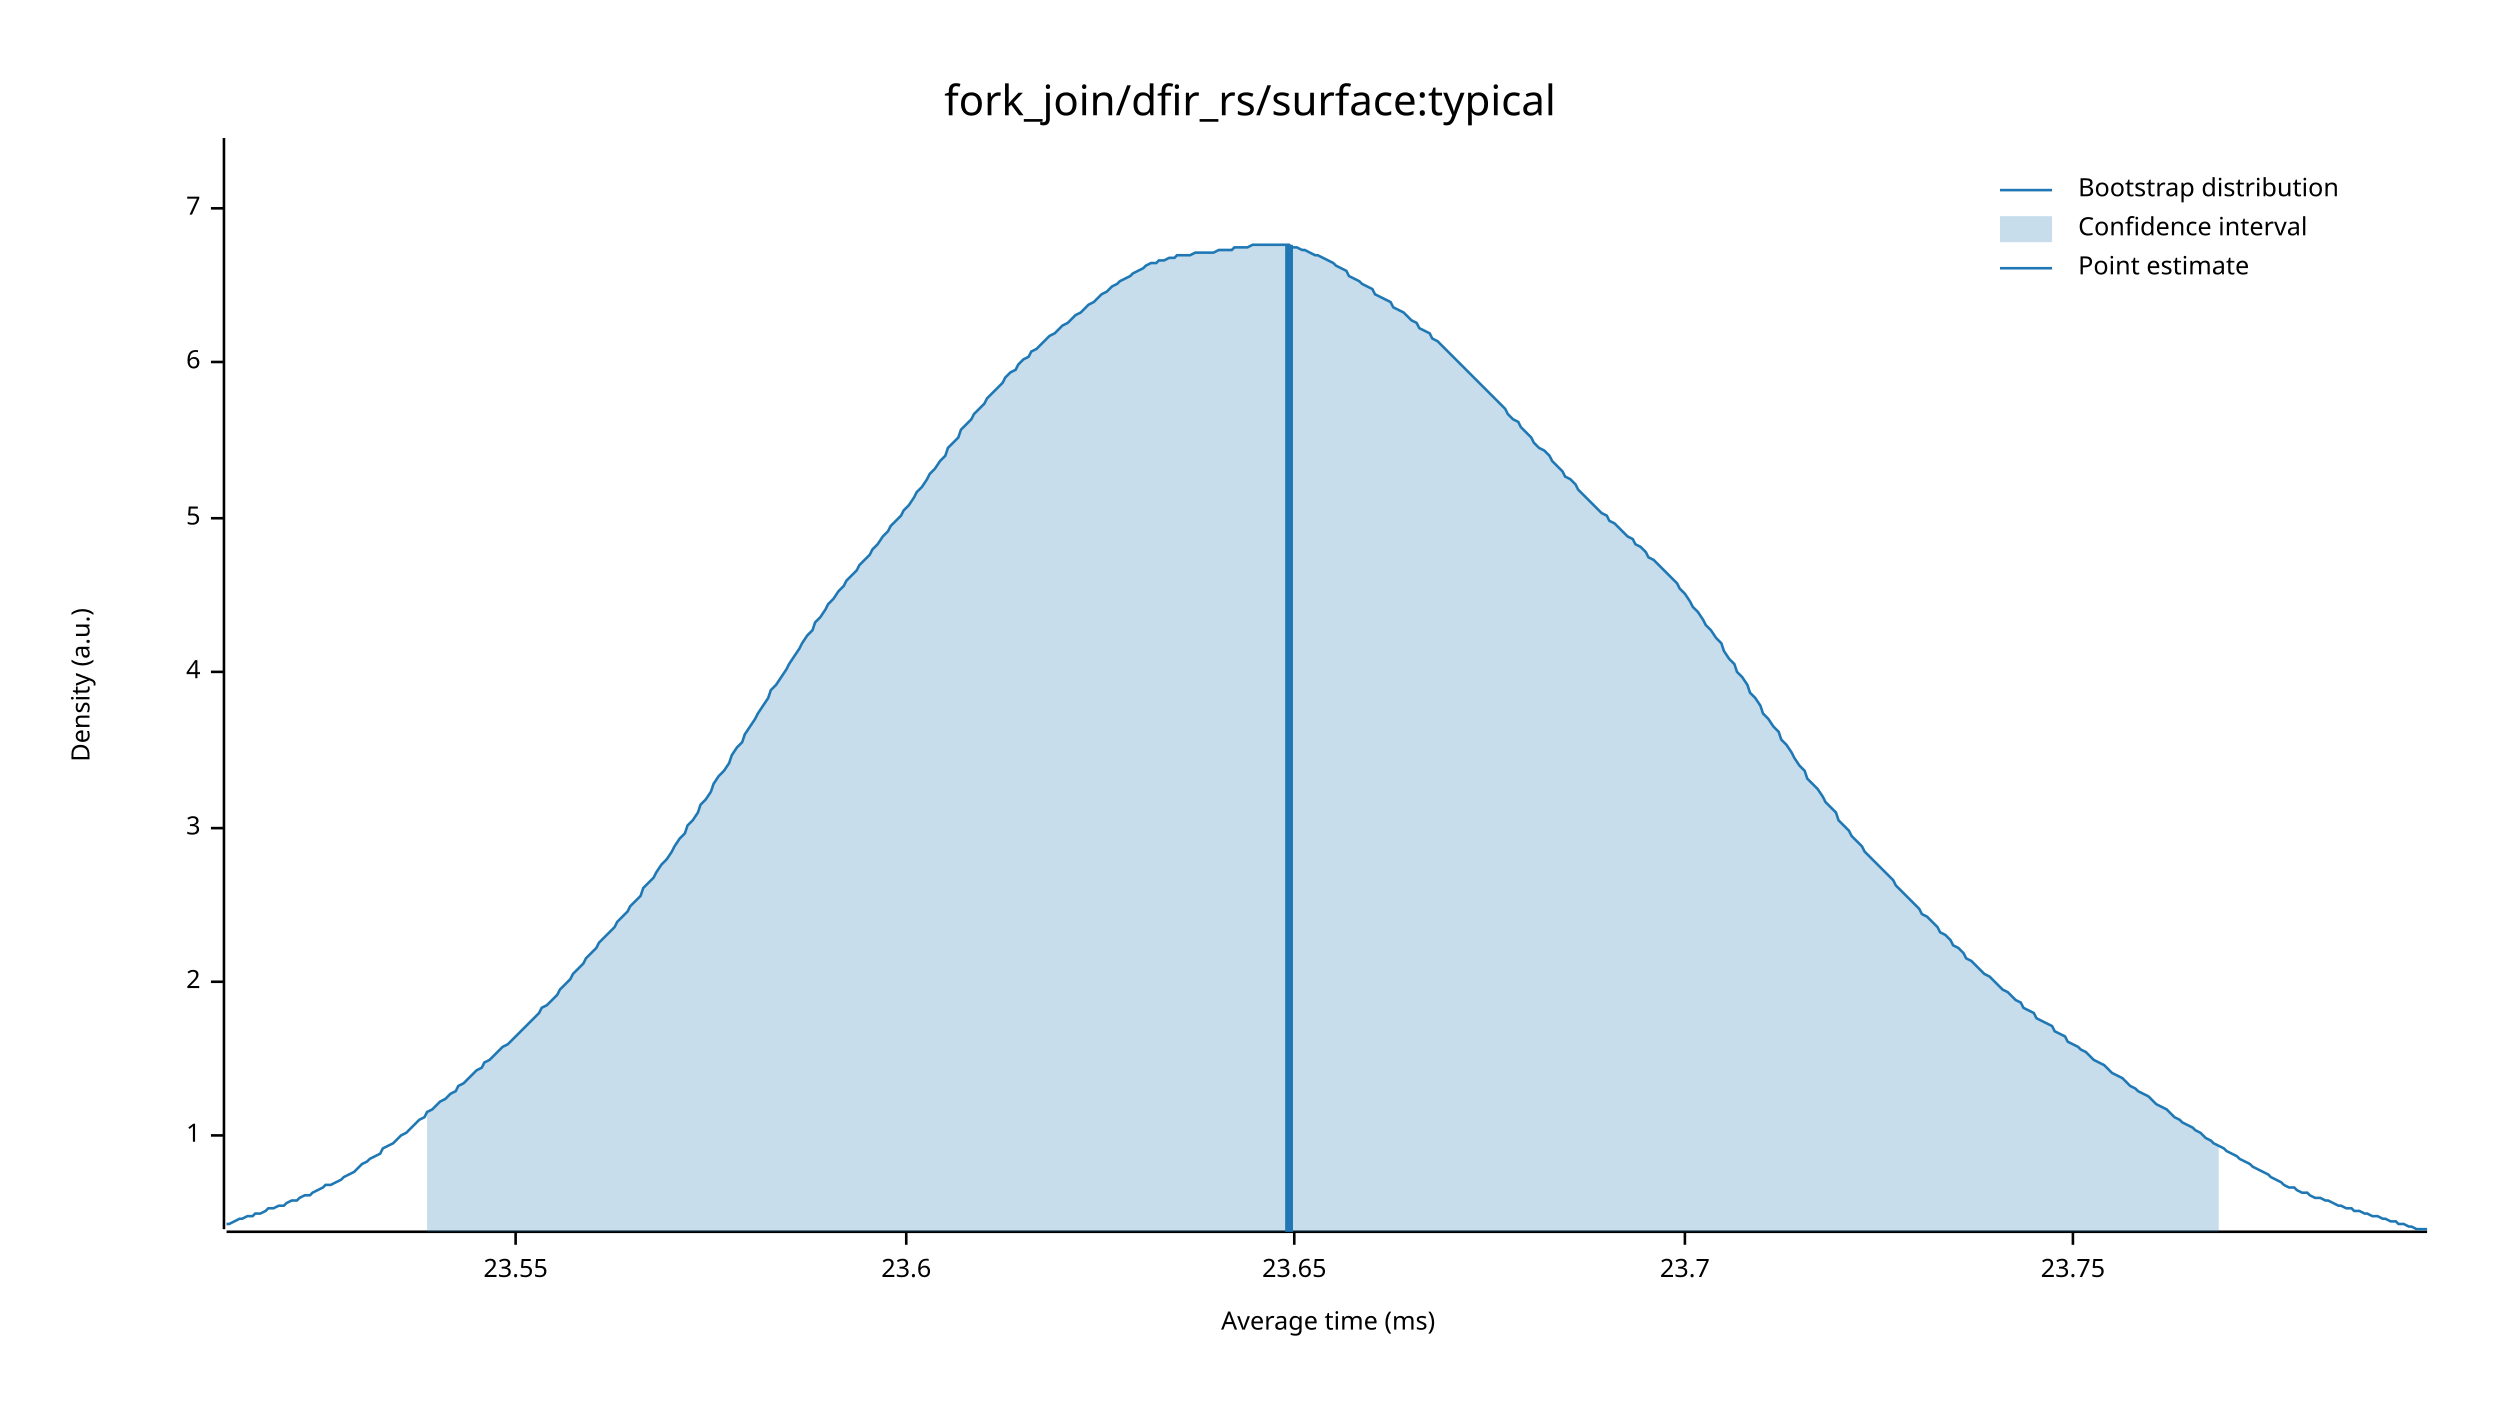
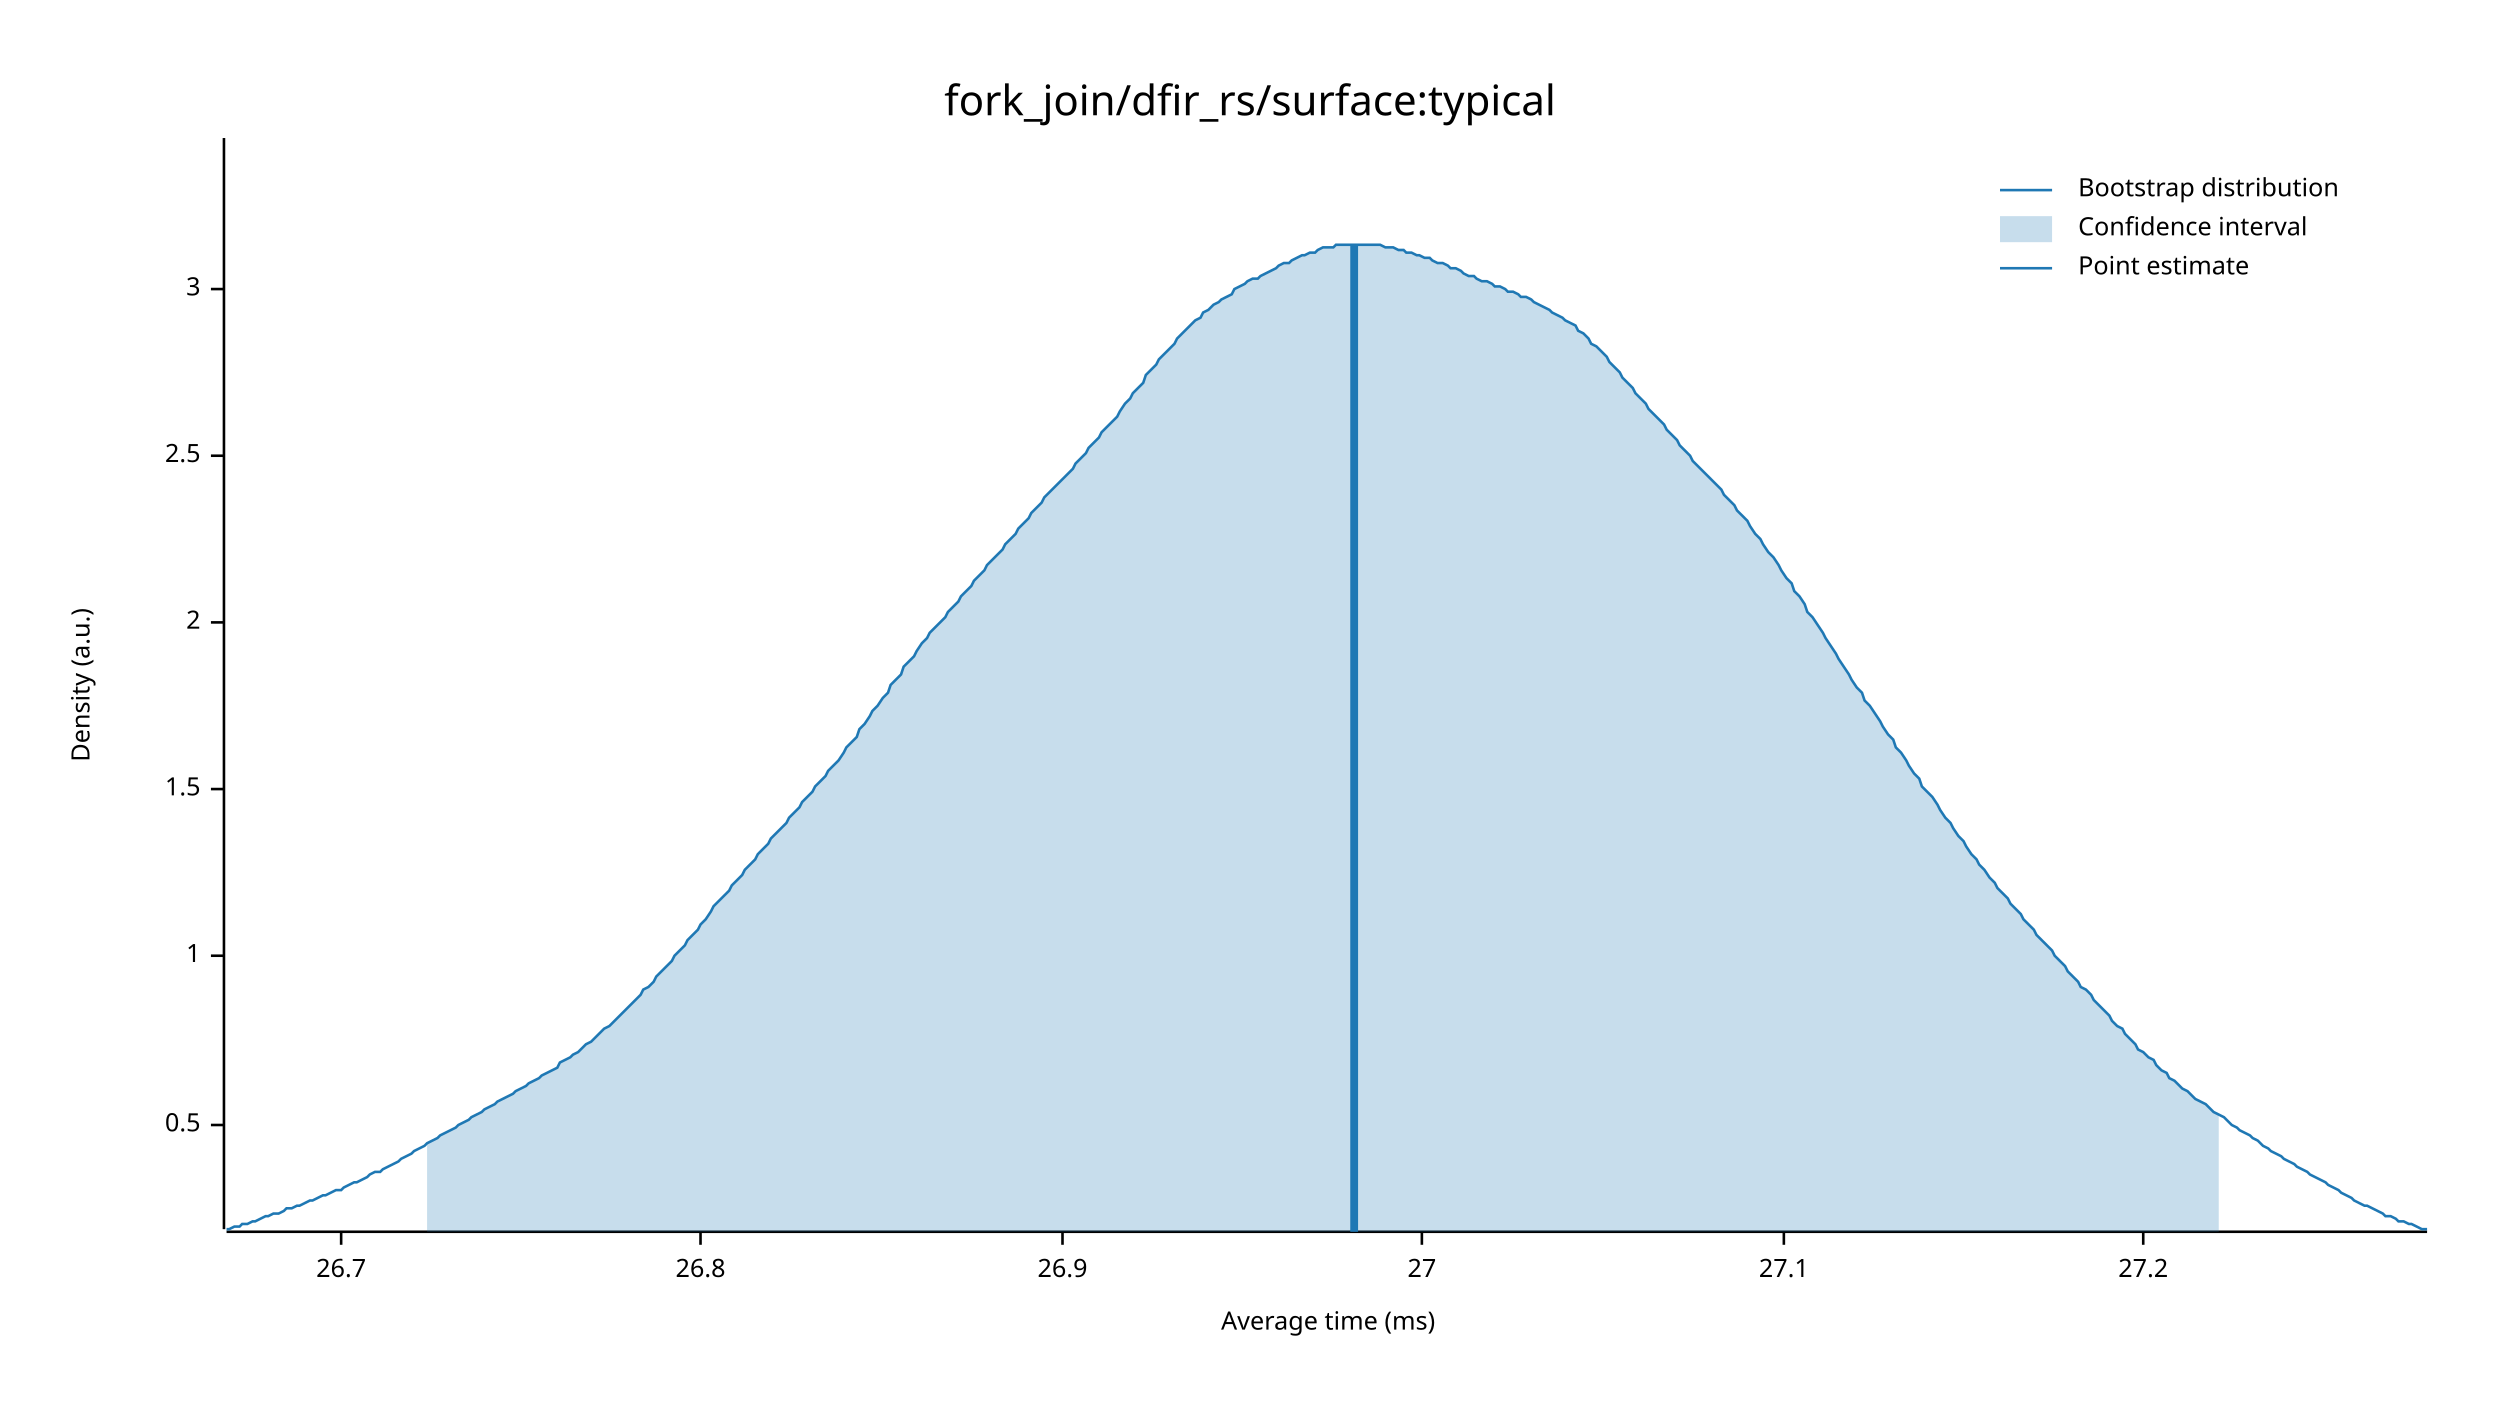
<svg xmlns="http://www.w3.org/2000/svg" width="960" height="540" viewBox="0 0 960 540">
  <text x="480" y="32" dy="0.76em" text-anchor="middle" font-family="sans-serif" font-size="16.129" opacity="1" fill="#000000">
fork_join/dfir_rs/surface:typical
</text>
  <text x="27" y="263" dy="0.76em" text-anchor="middle" font-family="sans-serif" font-size="9.677" opacity="1" fill="#000000" transform="rotate(270, 27, 263)">
Density (a.u.)
</text>
  <text x="510" y="513" dy="-0.5ex" text-anchor="middle" font-family="sans-serif" font-size="9.677" opacity="1" fill="#000000">
Average time (ms)
</text>
  <polyline fill="none" opacity="1" stroke="#000000" stroke-width="1" points="86,53 86,472 " />
-   <text x="77" y="436" dy="0.5ex" text-anchor="end" font-family="sans-serif" font-size="9.677" opacity="1" fill="#000000">
+   <text x="77" y="432" dy="0.5ex" text-anchor="end" font-family="sans-serif" font-size="9.677" opacity="1" fill="#000000">
+ 0.5
+ </text>
+   <polyline fill="none" opacity="1" stroke="#000000" stroke-width="1" points="81,432 86,432 " />
+   <text x="77" y="367" dy="0.5ex" text-anchor="end" font-family="sans-serif" font-size="9.677" opacity="1" fill="#000000">
1
</text>
-   <polyline fill="none" opacity="1" stroke="#000000" stroke-width="1" points="81,436 86,436 " />
-   <text x="77" y="377" dy="0.5ex" text-anchor="end" font-family="sans-serif" font-size="9.677" opacity="1" fill="#000000">
+   <polyline fill="none" opacity="1" stroke="#000000" stroke-width="1" points="81,367 86,367 " />
+   <text x="77" y="303" dy="0.5ex" text-anchor="end" font-family="sans-serif" font-size="9.677" opacity="1" fill="#000000">
+ 1.5
+ </text>
+   <polyline fill="none" opacity="1" stroke="#000000" stroke-width="1" points="81,303 86,303 " />
+   <text x="77" y="239" dy="0.5ex" text-anchor="end" font-family="sans-serif" font-size="9.677" opacity="1" fill="#000000">
2
</text>
-   <polyline fill="none" opacity="1" stroke="#000000" stroke-width="1" points="81,377 86,377 " />
-   <text x="77" y="318" dy="0.5ex" text-anchor="end" font-family="sans-serif" font-size="9.677" opacity="1" fill="#000000">
+   <polyline fill="none" opacity="1" stroke="#000000" stroke-width="1" points="81,239 86,239 " />
+   <text x="77" y="175" dy="0.5ex" text-anchor="end" font-family="sans-serif" font-size="9.677" opacity="1" fill="#000000">
+ 2.5
+ </text>
+   <polyline fill="none" opacity="1" stroke="#000000" stroke-width="1" points="81,175 86,175 " />
+   <text x="77" y="111" dy="0.5ex" text-anchor="end" font-family="sans-serif" font-size="9.677" opacity="1" fill="#000000">
3
</text>
-   <polyline fill="none" opacity="1" stroke="#000000" stroke-width="1" points="81,318 86,318 " />
-   <text x="77" y="258" dy="0.5ex" text-anchor="end" font-family="sans-serif" font-size="9.677" opacity="1" fill="#000000">
- 4
+   <polyline fill="none" opacity="1" stroke="#000000" stroke-width="1" points="81,111 86,111 " />
+   <polyline fill="none" opacity="1" stroke="#000000" stroke-width="1" points="87,473 932,473 " />
+   <text x="131" y="483" dy="0.76em" text-anchor="middle" font-family="sans-serif" font-size="9.677" opacity="1" fill="#000000">
+ 26.7
</text>
-   <polyline fill="none" opacity="1" stroke="#000000" stroke-width="1" points="81,258 86,258 " />
-   <text x="77" y="199" dy="0.5ex" text-anchor="end" font-family="sans-serif" font-size="9.677" opacity="1" fill="#000000">
- 5
+   <polyline fill="none" opacity="1" stroke="#000000" stroke-width="1" points="131,473 131,478 " />
+   <text x="269" y="483" dy="0.76em" text-anchor="middle" font-family="sans-serif" font-size="9.677" opacity="1" fill="#000000">
+ 26.8
</text>
-   <polyline fill="none" opacity="1" stroke="#000000" stroke-width="1" points="81,199 86,199 " />
-   <text x="77" y="139" dy="0.5ex" text-anchor="end" font-family="sans-serif" font-size="9.677" opacity="1" fill="#000000">
- 6
+   <polyline fill="none" opacity="1" stroke="#000000" stroke-width="1" points="269,473 269,478 " />
+   <text x="408" y="483" dy="0.76em" text-anchor="middle" font-family="sans-serif" font-size="9.677" opacity="1" fill="#000000">
+ 26.9
</text>
-   <polyline fill="none" opacity="1" stroke="#000000" stroke-width="1" points="81,139 86,139 " />
-   <text x="77" y="80" dy="0.5ex" text-anchor="end" font-family="sans-serif" font-size="9.677" opacity="1" fill="#000000">
- 7
+   <polyline fill="none" opacity="1" stroke="#000000" stroke-width="1" points="408,473 408,478 " />
+   <text x="546" y="483" dy="0.76em" text-anchor="middle" font-family="sans-serif" font-size="9.677" opacity="1" fill="#000000">
+ 27
</text>
-   <polyline fill="none" opacity="1" stroke="#000000" stroke-width="1" points="81,80 86,80 " />
-   <polyline fill="none" opacity="1" stroke="#000000" stroke-width="1" points="87,473 932,473 " />
-   <text x="198" y="483" dy="0.76em" text-anchor="middle" font-family="sans-serif" font-size="9.677" opacity="1" fill="#000000">
- 23.55
+   <polyline fill="none" opacity="1" stroke="#000000" stroke-width="1" points="546,473 546,478 " />
+   <text x="685" y="483" dy="0.76em" text-anchor="middle" font-family="sans-serif" font-size="9.677" opacity="1" fill="#000000">
+ 27.1
</text>
-   <polyline fill="none" opacity="1" stroke="#000000" stroke-width="1" points="198,473 198,478 " />
-   <text x="348" y="483" dy="0.76em" text-anchor="middle" font-family="sans-serif" font-size="9.677" opacity="1" fill="#000000">
- 23.6
+   <polyline fill="none" opacity="1" stroke="#000000" stroke-width="1" points="685,473 685,478 " />
+   <text x="823" y="483" dy="0.76em" text-anchor="middle" font-family="sans-serif" font-size="9.677" opacity="1" fill="#000000">
+ 27.2
</text>
-   <polyline fill="none" opacity="1" stroke="#000000" stroke-width="1" points="348,473 348,478 " />
-   <text x="497" y="483" dy="0.76em" text-anchor="middle" font-family="sans-serif" font-size="9.677" opacity="1" fill="#000000">
- 23.65
- </text>
-   <polyline fill="none" opacity="1" stroke="#000000" stroke-width="1" points="497,473 497,478 " />
-   <text x="647" y="483" dy="0.76em" text-anchor="middle" font-family="sans-serif" font-size="9.677" opacity="1" fill="#000000">
- 23.7
- </text>
-   <polyline fill="none" opacity="1" stroke="#000000" stroke-width="1" points="647,473 647,478 " />
-   <text x="796" y="483" dy="0.76em" text-anchor="middle" font-family="sans-serif" font-size="9.677" opacity="1" fill="#000000">
- 23.75
- </text>
-   <polyline fill="none" opacity="1" stroke="#000000" stroke-width="1" points="796,473 796,478 " />
-   <polyline fill="none" opacity="1" stroke="#1F78B4" stroke-width="1" points="87,470 88,470 90,469 92,468 93,468 95,467 97,467 98,466 100,466 102,465 103,464 105,464 107,463 109,463 110,462 112,461 114,461 115,460 117,459 119,459 120,458 122,457 124,456 125,455 127,455 129,454 131,453 132,452 134,451 136,450 137,449 139,447 141,446 142,445 144,444 146,443 147,441 149,440 151,439 153,437 154,436 156,435 158,433 159,432 161,430 163,429 164,427 166,426 168,424 169,423 171,422 173,420 175,419 176,417 178,416 180,414 181,413 183,411 185,410 186,408 188,407 190,405 191,404 193,402 195,401 197,399 198,398 200,396 202,394 203,393 205,391 207,389 208,387 210,386 212,384 214,382 215,380 217,378 219,376 220,374 222,372 224,370 225,368 227,366 229,364 230,362 232,360 234,358 236,356 237,354 239,352 241,350 242,348 244,346 246,344 247,341 249,339 251,337 252,335 254,332 256,330 258,327 259,325 261,322 263,320 264,317 266,315 268,312 269,309 271,307 273,304 274,301 276,298 278,296 280,293 281,290 283,287 285,285 286,282 288,279 290,276 291,274 293,271 295,268 296,265 298,263 300,260 302,257 303,255 305,252 307,249 308,247 310,244 312,242 313,239 315,237 317,234 318,232 320,230 322,227 324,225 325,223 327,221 329,219 330,217 332,215 334,213 335,211 337,209 339,206 341,204 342,202 344,200 346,198 347,196 349,194 351,191 352,189 354,187 356,184 357,182 359,180 361,177 363,175 364,172 366,170 368,168 369,165 371,163 373,161 374,159 376,157 378,155 379,153 381,151 383,149 385,147 386,145 388,143 390,142 391,140 393,138 395,137 396,135 398,134 400,132 401,131 403,129 405,128 407,126 408,125 410,124 412,122 413,121 415,120 417,118 418,117 420,116 422,114 423,113 425,112 427,110 429,109 430,108 432,107 434,106 435,105 437,104 439,103 440,102 442,101 444,101 445,100 447,100 449,99 451,99 452,98 454,98 456,98 457,98 459,97 461,97 462,97 464,97 466,97 468,96 469,96 471,96 473,96 474,95 476,95 478,95 479,95 481,94 483,94 484,94 486,94 488,94 490,94 491,94 493,94 495,94 496,95 498,95 500,96 501,96 503,97 505,98 506,98 508,99 510,100 512,101 513,102 515,103 517,104 518,106 520,107 522,108 523,109 525,110 527,111 528,113 530,114 532,115 534,116 535,118 537,119 539,120 540,121 542,123 544,124 545,126 547,127 549,128 550,130 552,131 554,133 556,135 557,136 559,138 561,140 562,141 564,143 566,145 567,146 569,148 571,150 573,152 574,153 576,155 578,157 579,159 581,161 583,162 584,164 586,166 588,168 589,170 591,172 593,173 595,175 596,177 598,179 600,181 601,183 603,184 605,186 606,188 608,190 610,192 611,193 613,195 615,197 617,198 618,200 620,201 622,203 623,204 625,206 627,207 628,209 630,210 632,212 633,214 635,215 637,217 639,219 640,220 642,222 644,224 645,226 647,228 649,231 650,233 652,235 654,238 655,240 657,242 659,245 661,247 662,250 664,253 666,255 667,258 669,260 671,263 672,266 674,268 676,271 677,274 679,276 681,279 683,281 684,284 686,286 688,289 689,291 691,294 693,296 694,299 696,301 698,303 700,306 701,308 703,310 705,312 706,315 708,317 710,319 711,321 713,323 715,325 716,327 718,329 720,331 722,333 723,334 725,336 727,338 728,340 730,342 732,344 733,345 735,347 737,349 738,351 740,352 742,354 744,356 745,358 747,359 749,361 750,363 752,364 754,366 755,368 757,369 759,371 760,372 762,374 764,375 766,377 767,378 769,380 771,381 772,382 774,384 776,385 777,387 779,388 781,389 782,391 784,392 786,393 788,394 789,396 791,397 793,398 794,400 796,401 798,402 799,403 801,404 803,406 804,407 806,408 808,409 810,411 811,412 813,413 815,414 816,415 818,417 820,418 821,419 823,420 825,421 827,423 828,424 830,425 832,426 833,427 835,429 837,430 838,431 840,432 842,433 843,434 845,435 847,437 849,438 850,439 852,440 854,441 855,442 857,443 859,444 860,445 862,446 864,447 865,448 867,449 869,450 871,451 872,452 874,453 876,454 877,455 879,456 881,456 882,457 884,458 886,458 887,459 889,460 891,460 893,461 894,461 896,462 898,463 899,463 901,464 903,464 904,465 906,465 908,466 909,466 911,467 913,467 915,468 916,468 918,469 920,469 921,470 923,470 925,471 926,471 928,472 930,472 932,472 " />
-   <polygon opacity="0.25" fill="#1F78B4" points="164,427 166,426 168,424 169,423 171,422 173,420 175,419 176,417 178,416 180,414 181,413 183,411 185,410 186,408 188,407 190,405 191,404 193,402 195,401 197,399 198,398 200,396 202,394 203,393 205,391 207,389 208,387 210,386 212,384 214,382 215,380 217,378 219,376 220,374 222,372 224,370 225,368 227,366 229,364 230,362 232,360 234,358 236,356 237,354 239,352 241,350 242,348 244,346 246,344 247,341 249,339 251,337 252,335 254,332 256,330 258,327 259,325 261,322 263,320 264,317 266,315 268,312 269,309 271,307 273,304 274,301 276,298 278,296 280,293 281,290 283,287 285,285 286,282 288,279 290,276 291,274 293,271 295,268 296,265 298,263 300,260 302,257 303,255 305,252 307,249 308,247 310,244 312,242 313,239 315,237 317,234 318,232 320,230 322,227 324,225 325,223 327,221 329,219 330,217 332,215 334,213 335,211 337,209 339,206 341,204 342,202 344,200 346,198 347,196 349,194 351,191 352,189 354,187 356,184 357,182 359,180 361,177 363,175 364,172 366,170 368,168 369,165 371,163 373,161 374,159 376,157 378,155 379,153 381,151 383,149 385,147 386,145 388,143 390,142 391,140 393,138 395,137 396,135 398,134 400,132 401,131 403,129 405,128 407,126 408,125 410,124 412,122 413,121 415,120 417,118 418,117 420,116 422,114 423,113 425,112 427,110 429,109 430,108 432,107 434,106 435,105 437,104 439,103 440,102 442,101 444,101 445,100 447,100 449,99 451,99 452,98 454,98 456,98 457,98 459,97 461,97 462,97 464,97 466,97 468,96 469,96 471,96 473,96 474,95 476,95 478,95 479,95 481,94 483,94 484,94 486,94 488,94 490,94 491,94 493,94 495,94 496,95 498,95 500,96 501,96 503,97 505,98 506,98 508,99 510,100 512,101 513,102 515,103 517,104 518,106 520,107 522,108 523,109 525,110 527,111 528,113 530,114 532,115 534,116 535,118 537,119 539,120 540,121 542,123 544,124 545,126 547,127 549,128 550,130 552,131 554,133 556,135 557,136 559,138 561,140 562,141 564,143 566,145 567,146 569,148 571,150 573,152 574,153 576,155 578,157 579,159 581,161 583,162 584,164 586,166 588,168 589,170 591,172 593,173 595,175 596,177 598,179 600,181 601,183 603,184 605,186 606,188 608,190 610,192 611,193 613,195 615,197 617,198 618,200 620,201 622,203 623,204 625,206 627,207 628,209 630,210 632,212 633,214 635,215 637,217 639,219 640,220 642,222 644,224 645,226 647,228 649,231 650,233 652,235 654,238 655,240 657,242 659,245 661,247 662,250 664,253 666,255 667,258 669,260 671,263 672,266 674,268 676,271 677,274 679,276 681,279 683,281 684,284 686,286 688,289 689,291 691,294 693,296 694,299 696,301 698,303 700,306 701,308 703,310 705,312 706,315 708,317 710,319 711,321 713,323 715,325 716,327 718,329 720,331 722,333 723,334 725,336 727,338 728,340 730,342 732,344 733,345 735,347 737,349 738,351 740,352 742,354 744,356 745,358 747,359 749,361 750,363 752,364 754,366 755,368 757,369 759,371 760,372 762,374 764,375 766,377 767,378 769,380 771,381 772,382 774,384 776,385 777,387 779,388 781,389 782,391 784,392 786,393 788,394 789,396 791,397 793,398 794,400 796,401 798,402 799,403 801,404 803,406 804,407 806,408 808,409 810,411 811,412 813,413 815,414 816,415 818,417 820,418 821,419 823,420 825,421 827,423 828,424 830,425 832,426 833,427 835,429 837,430 838,431 840,432 842,433 843,434 845,435 847,437 849,438 850,439 852,440 852,473 164,473 " />
-   <polyline fill="none" opacity="1" stroke="#1F78B4" stroke-width="3" points="495,473 495,94 " />
+   <polyline fill="none" opacity="1" stroke="#000000" stroke-width="1" points="823,473 823,478 " />
+   <polyline fill="none" opacity="1" stroke="#1F78B4" stroke-width="1" points="87,472 88,472 90,471 92,471 93,470 95,470 97,469 98,469 100,468 102,467 103,467 105,466 107,466 109,465 110,464 112,464 114,463 115,463 117,462 119,461 120,461 122,460 124,459 125,459 127,458 129,457 131,457 132,456 134,455 136,454 137,454 139,453 141,452 142,451 144,450 146,450 147,449 149,448 151,447 153,446 154,445 156,444 158,443 159,442 161,441 163,440 164,439 166,438 168,437 169,436 171,435 173,434 175,433 176,432 178,431 180,430 181,429 183,428 185,427 186,426 188,425 190,424 191,423 193,422 195,421 197,420 198,419 200,418 202,417 203,416 205,415 207,414 208,413 210,412 212,411 214,410 215,408 217,407 219,406 220,405 222,404 224,402 225,401 227,400 229,398 230,397 232,395 234,394 236,392 237,391 239,389 241,387 242,386 244,384 246,382 247,380 249,379 251,377 252,375 254,373 256,371 258,369 259,367 261,365 263,363 264,361 266,359 268,357 269,355 271,353 273,350 274,348 276,346 278,344 280,342 281,340 283,338 285,336 286,334 288,332 290,330 291,328 293,326 295,324 296,322 298,320 300,318 302,316 303,314 305,312 307,310 308,308 310,306 312,304 313,302 315,300 317,298 318,296 320,294 322,292 324,289 325,287 327,285 329,283 330,280 332,278 334,275 335,273 337,271 339,268 341,266 342,263 344,261 346,259 347,256 349,254 351,252 352,250 354,247 356,245 357,243 359,241 361,239 363,237 364,235 366,233 368,231 369,229 371,227 373,225 374,223 376,221 378,219 379,217 381,215 383,213 385,211 386,209 388,207 390,205 391,203 393,201 395,199 396,197 398,195 400,193 401,191 403,189 405,187 407,185 408,184 410,182 412,180 413,178 415,176 417,174 418,172 420,170 422,168 423,166 425,164 427,162 429,160 430,158 432,155 434,153 435,151 437,149 439,147 440,144 442,142 444,140 445,138 447,136 449,134 451,132 452,130 454,128 456,126 457,125 459,123 461,122 462,120 464,119 466,117 468,116 469,115 471,114 473,113 474,111 476,110 478,109 479,108 481,107 483,107 484,106 486,105 488,104 490,103 491,102 493,101 495,101 496,100 498,99 500,98 501,98 503,97 505,97 506,96 508,95 510,95 512,95 513,94 515,94 517,94 518,94 520,94 522,94 523,94 525,94 527,94 528,94 530,94 532,95 534,95 535,95 537,96 539,96 540,97 542,97 544,98 545,98 547,99 549,99 550,100 552,101 554,101 556,102 557,103 559,103 561,104 562,105 564,106 566,106 567,107 569,108 571,108 573,109 574,110 576,110 578,111 579,112 581,112 583,113 584,114 586,114 588,115 589,116 591,117 593,118 595,119 596,120 598,121 600,122 601,123 603,124 605,125 606,127 608,128 610,130 611,132 613,133 615,135 617,137 618,139 620,141 622,143 623,145 625,147 627,149 628,151 630,153 632,155 633,157 635,159 637,161 639,163 640,165 642,167 644,169 645,171 647,173 649,175 650,177 652,179 654,181 655,182 657,184 659,186 661,188 662,190 664,192 666,194 667,196 669,198 671,200 672,202 674,205 676,207 677,209 679,212 681,214 683,217 684,219 686,222 688,224 689,227 691,229 693,232 694,235 696,237 698,240 700,243 701,245 703,248 705,251 706,253 708,256 710,259 711,261 713,264 715,266 716,269 718,271 720,274 722,277 723,279 725,282 727,284 728,287 730,289 732,292 733,294 735,297 737,299 738,302 740,304 742,306 744,309 745,311 747,314 749,316 750,318 752,321 754,323 755,325 757,328 759,330 760,332 762,334 764,337 766,339 767,341 769,343 771,345 772,347 774,349 776,351 777,353 779,355 781,357 782,359 784,361 786,363 788,365 789,367 791,369 793,371 794,373 796,375 798,377 799,379 801,380 803,382 804,384 806,386 808,388 810,390 811,392 813,394 815,395 816,397 818,399 820,401 821,403 823,404 825,406 827,407 828,409 830,411 832,412 833,414 835,415 837,417 838,418 840,419 842,421 843,422 845,423 847,424 849,426 850,427 852,428 854,429 855,430 857,432 859,433 860,434 862,435 864,436 865,437 867,438 869,440 871,441 872,442 874,443 876,444 877,445 879,446 881,447 882,448 884,449 886,450 887,451 889,452 891,453 893,454 894,455 896,456 898,457 899,458 901,459 903,460 904,461 906,462 908,463 909,463 911,464 913,465 915,466 916,467 918,467 920,468 921,469 923,469 925,470 926,470 928,471 930,472 932,472 " />
+   <polygon opacity="0.25" fill="#1F78B4" points="164,439 166,438 168,437 169,436 171,435 173,434 175,433 176,432 178,431 180,430 181,429 183,428 185,427 186,426 188,425 190,424 191,423 193,422 195,421 197,420 198,419 200,418 202,417 203,416 205,415 207,414 208,413 210,412 212,411 214,410 215,408 217,407 219,406 220,405 222,404 224,402 225,401 227,400 229,398 230,397 232,395 234,394 236,392 237,391 239,389 241,387 242,386 244,384 246,382 247,380 249,379 251,377 252,375 254,373 256,371 258,369 259,367 261,365 263,363 264,361 266,359 268,357 269,355 271,353 273,350 274,348 276,346 278,344 280,342 281,340 283,338 285,336 286,334 288,332 290,330 291,328 293,326 295,324 296,322 298,320 300,318 302,316 303,314 305,312 307,310 308,308 310,306 312,304 313,302 315,300 317,298 318,296 320,294 322,292 324,289 325,287 327,285 329,283 330,280 332,278 334,275 335,273 337,271 339,268 341,266 342,263 344,261 346,259 347,256 349,254 351,252 352,250 354,247 356,245 357,243 359,241 361,239 363,237 364,235 366,233 368,231 369,229 371,227 373,225 374,223 376,221 378,219 379,217 381,215 383,213 385,211 386,209 388,207 390,205 391,203 393,201 395,199 396,197 398,195 400,193 401,191 403,189 405,187 407,185 408,184 410,182 412,180 413,178 415,176 417,174 418,172 420,170 422,168 423,166 425,164 427,162 429,160 430,158 432,155 434,153 435,151 437,149 439,147 440,144 442,142 444,140 445,138 447,136 449,134 451,132 452,130 454,128 456,126 457,125 459,123 461,122 462,120 464,119 466,117 468,116 469,115 471,114 473,113 474,111 476,110 478,109 479,108 481,107 483,107 484,106 486,105 488,104 490,103 491,102 493,101 495,101 496,100 498,99 500,98 501,98 503,97 505,97 506,96 508,95 510,95 512,95 513,94 515,94 517,94 518,94 520,94 522,94 523,94 525,94 527,94 528,94 530,94 532,95 534,95 535,95 537,96 539,96 540,97 542,97 544,98 545,98 547,99 549,99 550,100 552,101 554,101 556,102 557,103 559,103 561,104 562,105 564,106 566,106 567,107 569,108 571,108 573,109 574,110 576,110 578,111 579,112 581,112 583,113 584,114 586,114 588,115 589,116 591,117 593,118 595,119 596,120 598,121 600,122 601,123 603,124 605,125 606,127 608,128 610,130 611,132 613,133 615,135 617,137 618,139 620,141 622,143 623,145 625,147 627,149 628,151 630,153 632,155 633,157 635,159 637,161 639,163 640,165 642,167 644,169 645,171 647,173 649,175 650,177 652,179 654,181 655,182 657,184 659,186 661,188 662,190 664,192 666,194 667,196 669,198 671,200 672,202 674,205 676,207 677,209 679,212 681,214 683,217 684,219 686,222 688,224 689,227 691,229 693,232 694,235 696,237 698,240 700,243 701,245 703,248 705,251 706,253 708,256 710,259 711,261 713,264 715,266 716,269 718,271 720,274 722,277 723,279 725,282 727,284 728,287 730,289 732,292 733,294 735,297 737,299 738,302 740,304 742,306 744,309 745,311 747,314 749,316 750,318 752,321 754,323 755,325 757,328 759,330 760,332 762,334 764,337 766,339 767,341 769,343 771,345 772,347 774,349 776,351 777,353 779,355 781,357 782,359 784,361 786,363 788,365 789,367 791,369 793,371 794,373 796,375 798,377 799,379 801,380 803,382 804,384 806,386 808,388 810,390 811,392 813,394 815,395 816,397 818,399 820,401 821,403 823,404 825,406 827,407 828,409 830,411 832,412 833,414 835,415 837,417 838,418 840,419 842,421 843,422 845,423 847,424 849,426 850,427 852,428 852,473 164,473 " />
+   <polyline fill="none" opacity="1" stroke="#1F78B4" stroke-width="3" points="520,473 520,94 " />
  <text x="798" y="68" dy="0.76em" text-anchor="start" font-family="sans-serif" font-size="9.677" opacity="1" fill="#000000">
Bootstrap distribution
</text>
  <text x="798" y="83" dy="0.76em" text-anchor="start" font-family="sans-serif" font-size="9.677" opacity="1" fill="#000000">
Confidence interval
</text>
  <text x="798" y="98" dy="0.76em" text-anchor="start" font-family="sans-serif" font-size="9.677" opacity="1" fill="#000000">
Point estimate
</text>
  <polyline fill="none" opacity="1" stroke="#1F78B4" stroke-width="1" points="768,73 788,73 " />
  <rect x="768" y="83" width="20" height="10" opacity="0.25" fill="#1F78B4" stroke="none" />
  <polyline fill="none" opacity="1" stroke="#1F78B4" stroke-width="1" points="768,103 788,103 " />
</svg>
